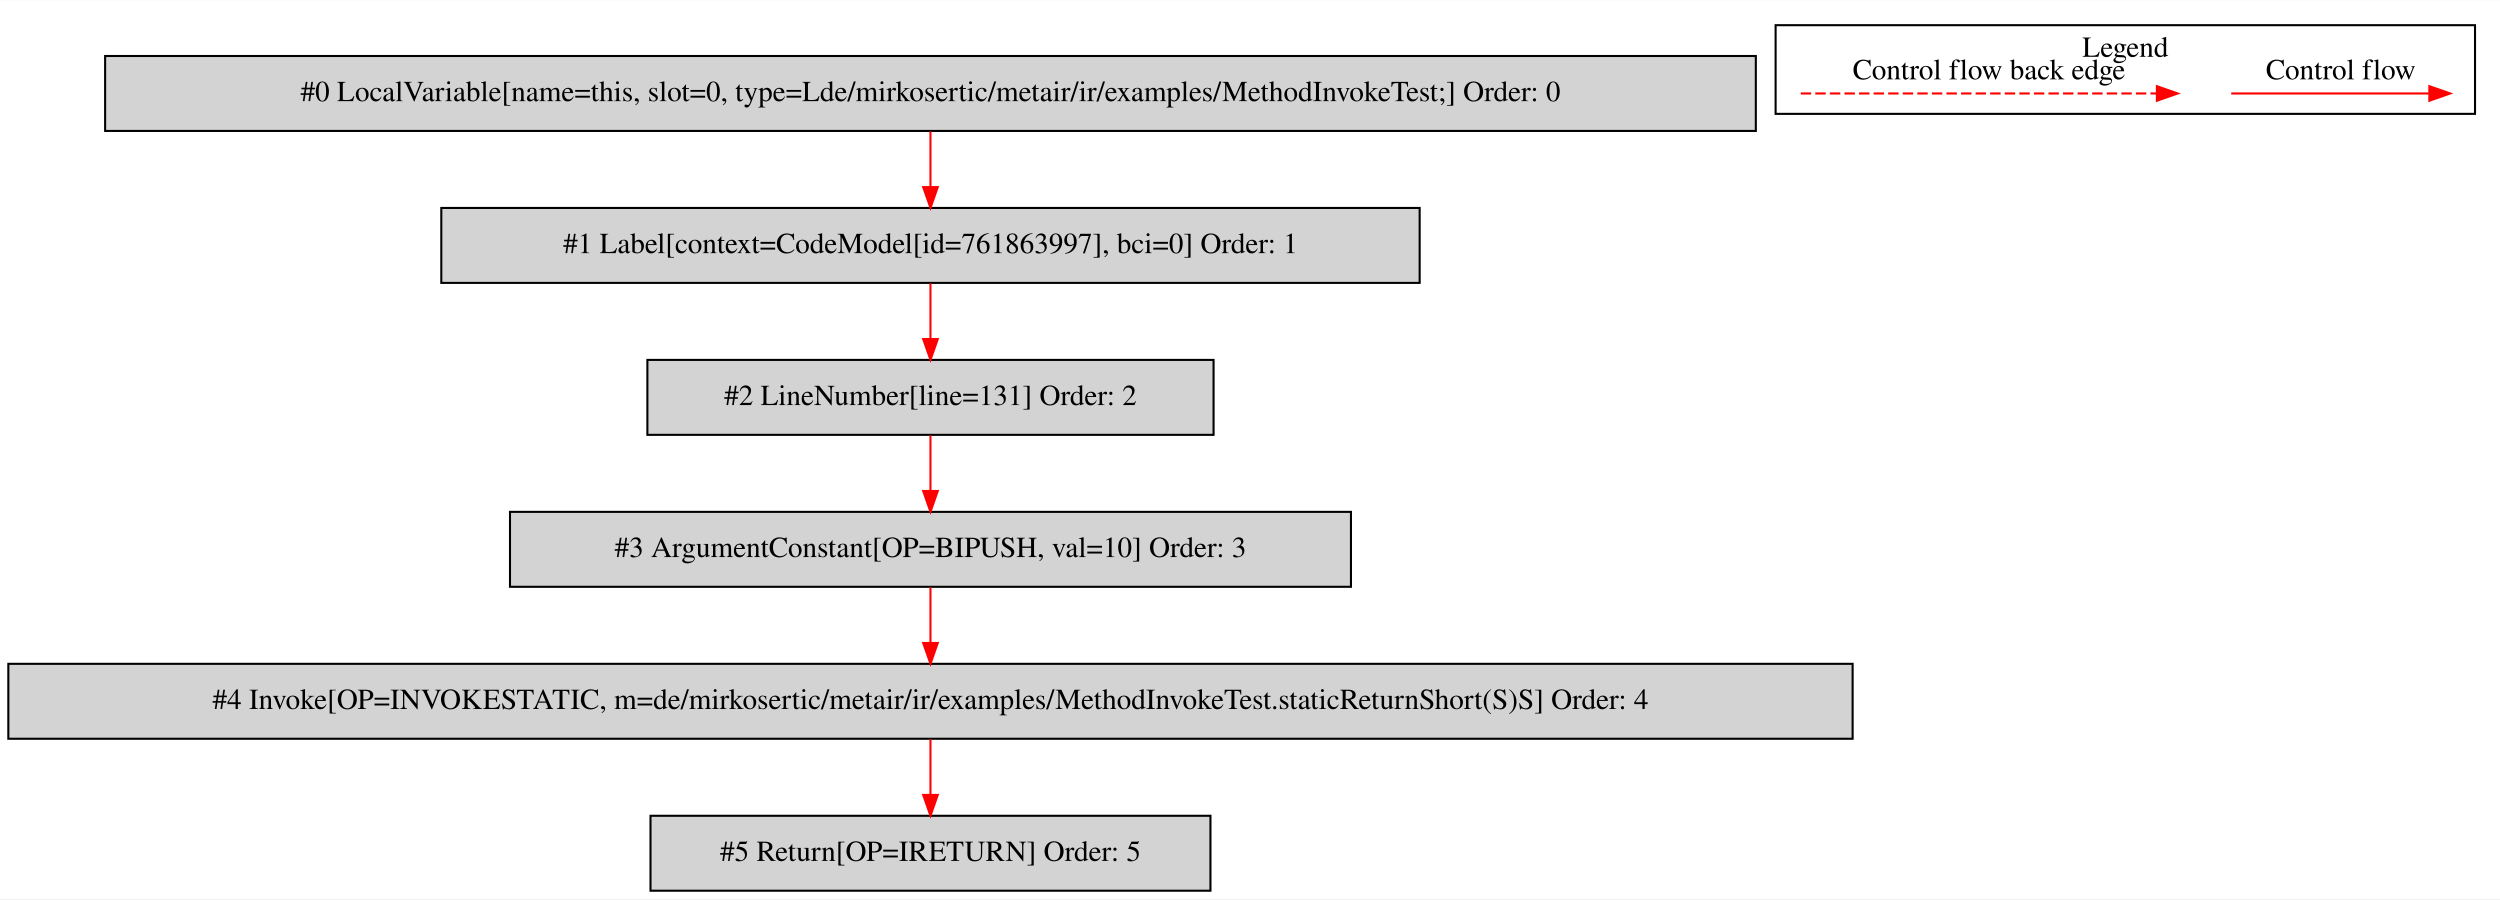
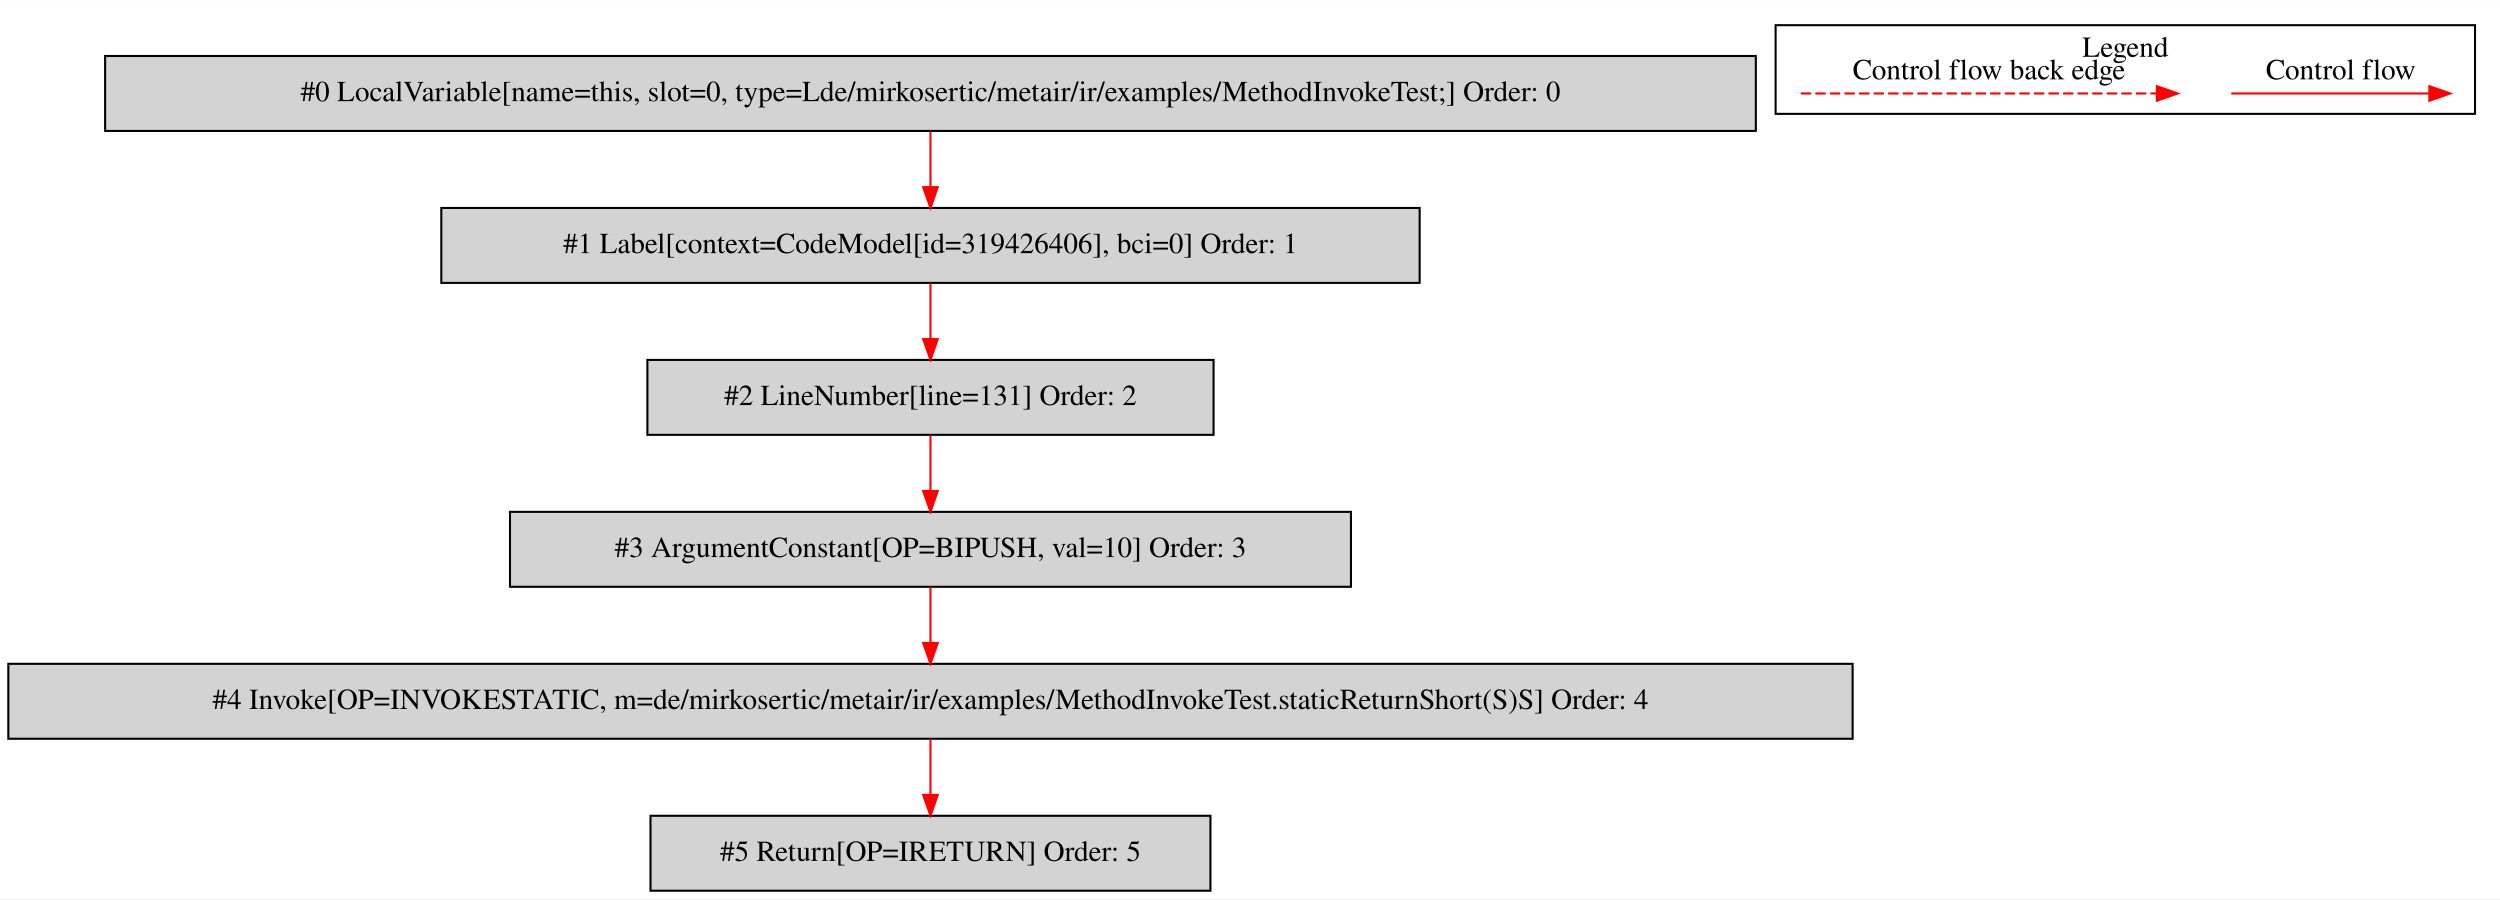
<svg xmlns="http://www.w3.org/2000/svg" width="1201pt" height="432pt" viewBox="0.00 0.00 1201.00 431.80">
  <g id="graph0" class="graph" transform="scale(1 1) rotate(0) translate(4 427.8)">
    <polygon fill="white" stroke="transparent" points="-4,4 -4,-427.8 1197,-427.8 1197,4 -4,4" />
    <g id="clust1" class="cluster">
      <polygon fill="none" stroke="black" points="849,-373.2 849,-415.8 1185,-415.8 1185,-373.2 849,-373.2" />
      <text text-anchor="middle" x="1017" y="-400.6" font-family="Times,serif" font-size="14.00">Legend</text>
    </g>
    <g id="node1" class="node">
      <polygon fill="lightgrey" stroke="black" points="839.5,-401 46.5,-401 46.5,-365 839.5,-365 839.5,-401" />
      <text text-anchor="middle" x="443" y="-379.3" font-family="Times,serif" font-size="14.00">#0 LocalVariable[name=this, slot=0, type=Lde/mirkosertic/metair/ir/examples/MethodInvokeTest;] Order: 0</text>
    </g>
    <g id="node2" class="node">
      <polygon fill="lightgrey" stroke="black" points="678,-328 208,-328 208,-292 678,-292 678,-328" />
-       <text text-anchor="middle" x="443" y="-306.3" font-family="Times,serif" font-size="14.00">#1 Label[context=CodeModel[id=761863997], bci=0] Order: 1</text>
+       <text text-anchor="middle" x="443" y="-306.3" font-family="Times,serif" font-size="14.00">#1 Label[context=CodeModel[id=319426406], bci=0] Order: 1</text>
    </g>
    <g id="edge1" class="edge">
      <path fill="none" stroke="red" d="M443,-364.81C443,-356.79 443,-347.05 443,-338.07" />
      <polygon fill="red" stroke="red" points="446.5,-338.03 443,-328.03 439.5,-338.03 446.5,-338.03" />
    </g>
    <g id="node3" class="node">
      <polygon fill="lightgrey" stroke="black" points="579,-255 307,-255 307,-219 579,-219 579,-255" />
      <text text-anchor="middle" x="443" y="-233.3" font-family="Times,serif" font-size="14.00">#2 LineNumber[line=131] Order: 2</text>
    </g>
    <g id="edge2" class="edge">
      <path fill="none" stroke="red" d="M443,-291.81C443,-283.79 443,-274.05 443,-265.07" />
      <polygon fill="red" stroke="red" points="446.5,-265.03 443,-255.03 439.5,-265.03 446.5,-265.03" />
    </g>
    <g id="node4" class="node">
      <polygon fill="lightgrey" stroke="black" points="645,-182 241,-182 241,-146 645,-146 645,-182" />
      <text text-anchor="middle" x="443" y="-160.3" font-family="Times,serif" font-size="14.00">#3 ArgumentConstant[OP=BIPUSH, val=10] Order: 3</text>
    </g>
    <g id="edge3" class="edge">
      <path fill="none" stroke="red" d="M443,-218.81C443,-210.79 443,-201.05 443,-192.07" />
      <polygon fill="red" stroke="red" points="446.5,-192.03 443,-182.03 439.5,-192.03 446.5,-192.03" />
    </g>
    <g id="node5" class="node">
      <polygon fill="lightgrey" stroke="black" points="886,-109 0,-109 0,-73 886,-73 886,-109" />
      <text text-anchor="middle" x="443" y="-87.3" font-family="Times,serif" font-size="14.00">#4 Invoke[OP=INVOKESTATIC, m=de/mirkosertic/metair/ir/examples/MethodInvokeTest.staticReturnShort(S)S] Order: 4</text>
    </g>
    <g id="edge4" class="edge">
      <path fill="none" stroke="red" d="M443,-145.81C443,-137.79 443,-128.05 443,-119.07" />
      <polygon fill="red" stroke="red" points="446.5,-119.03 443,-109.03 439.5,-119.03 446.5,-119.03" />
    </g>
    <g id="node6" class="node">
      <polygon fill="lightgrey" stroke="black" points="577.5,-36 308.5,-36 308.5,0 577.5,0 577.5,-36" />
      <text text-anchor="middle" x="443" y="-14.3" font-family="Times,serif" font-size="14.00">#5 Return[OP=IRETURN] Order: 5</text>
    </g>
    <g id="edge5" class="edge">
      <path fill="none" stroke="red" d="M443,-72.81C443,-64.79 443,-55.05 443,-46.07" />
      <polygon fill="red" stroke="red" points="446.5,-46.03 443,-36.03 439.5,-46.03 446.5,-46.03" />
    </g>
    <g id="edge6" class="edge">
      <path fill="none" stroke="red" d="M1067.89,-383C1079.11,-383 1137.24,-383 1162.86,-383" />
      <polygon fill="red" stroke="red" points="1163.06,-386.5 1173.06,-383 1163.06,-379.5 1163.06,-386.5" />
      <text text-anchor="middle" x="1120.5" y="-389.8" font-family="Times,serif" font-size="14.00">Control flow</text>
    </g>
    <g id="edge7" class="edge">
      <path fill="none" stroke="red" stroke-dasharray="5,2" d="M861.08,-383C878.05,-383 994.21,-383 1032.08,-383" />
      <polygon fill="red" stroke="red" points="1032.17,-386.5 1042.17,-383 1032.17,-379.5 1032.17,-386.5" />
      <text text-anchor="middle" x="951.5" y="-389.8" font-family="Times,serif" font-size="14.00">Control flow back edge</text>
    </g>
  </g>
</svg>
